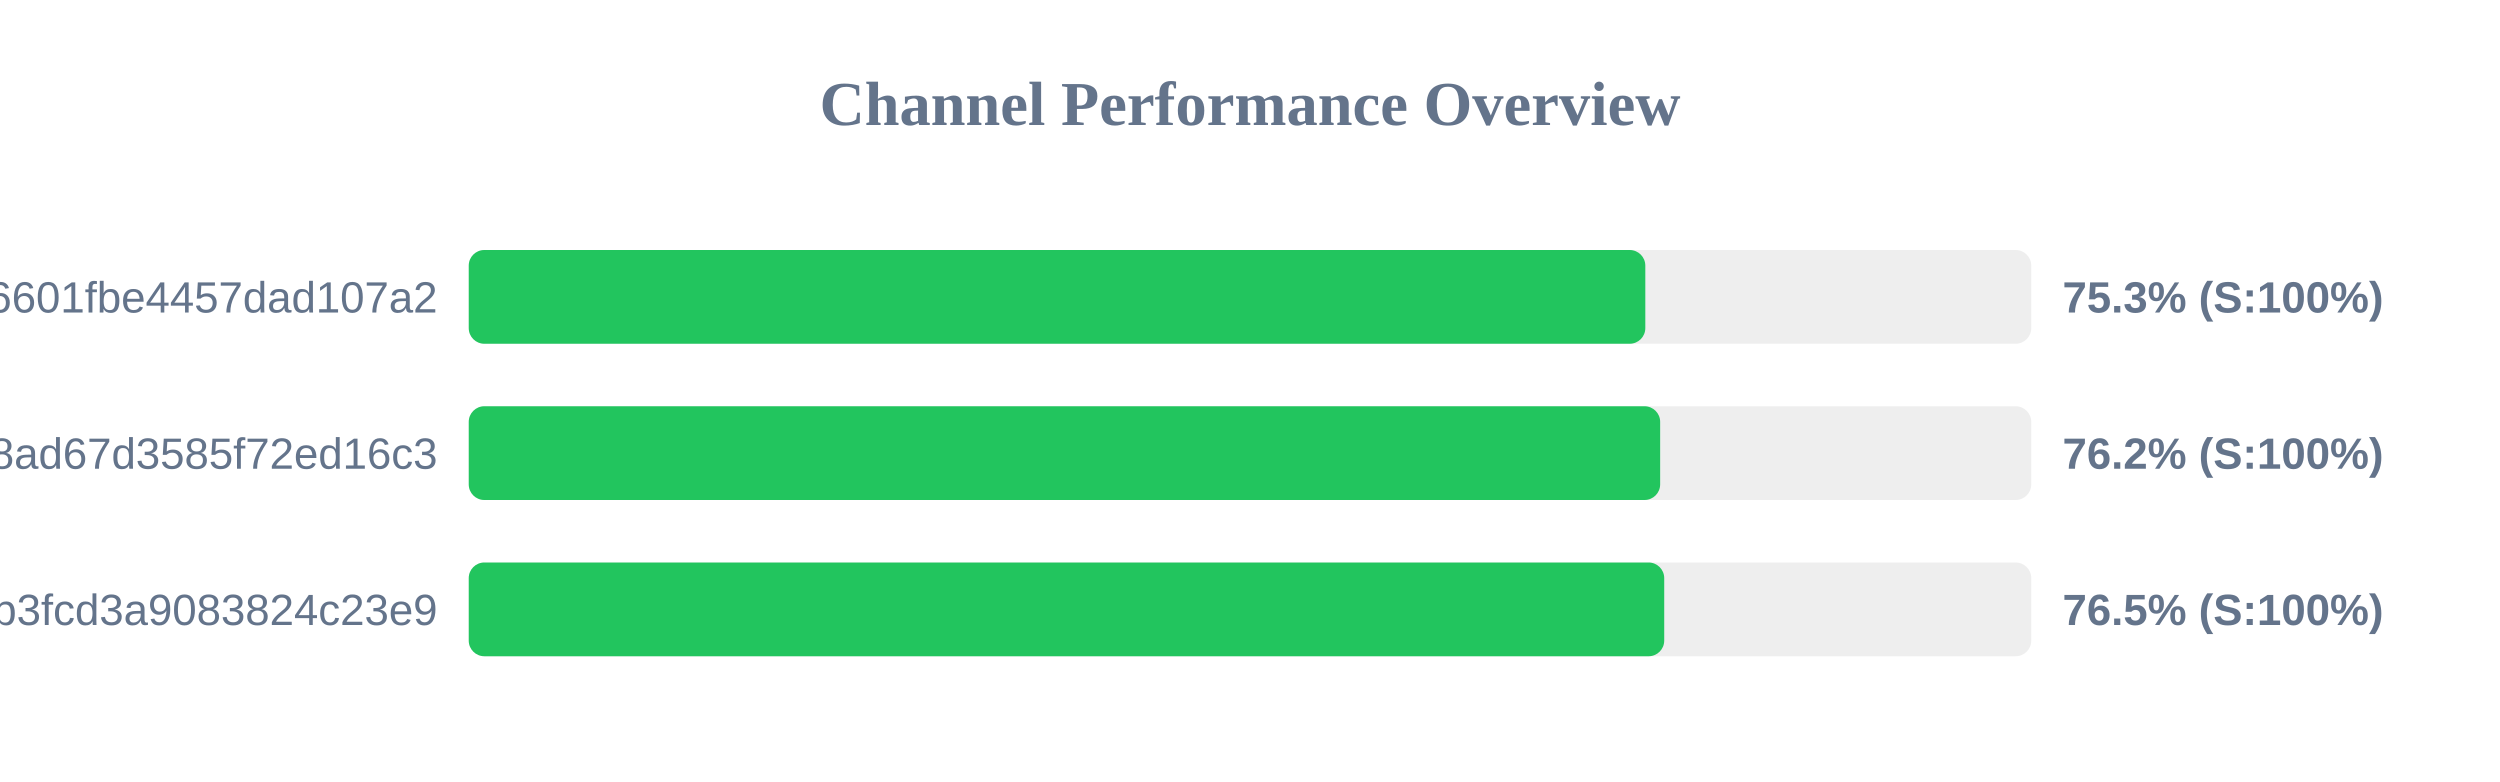
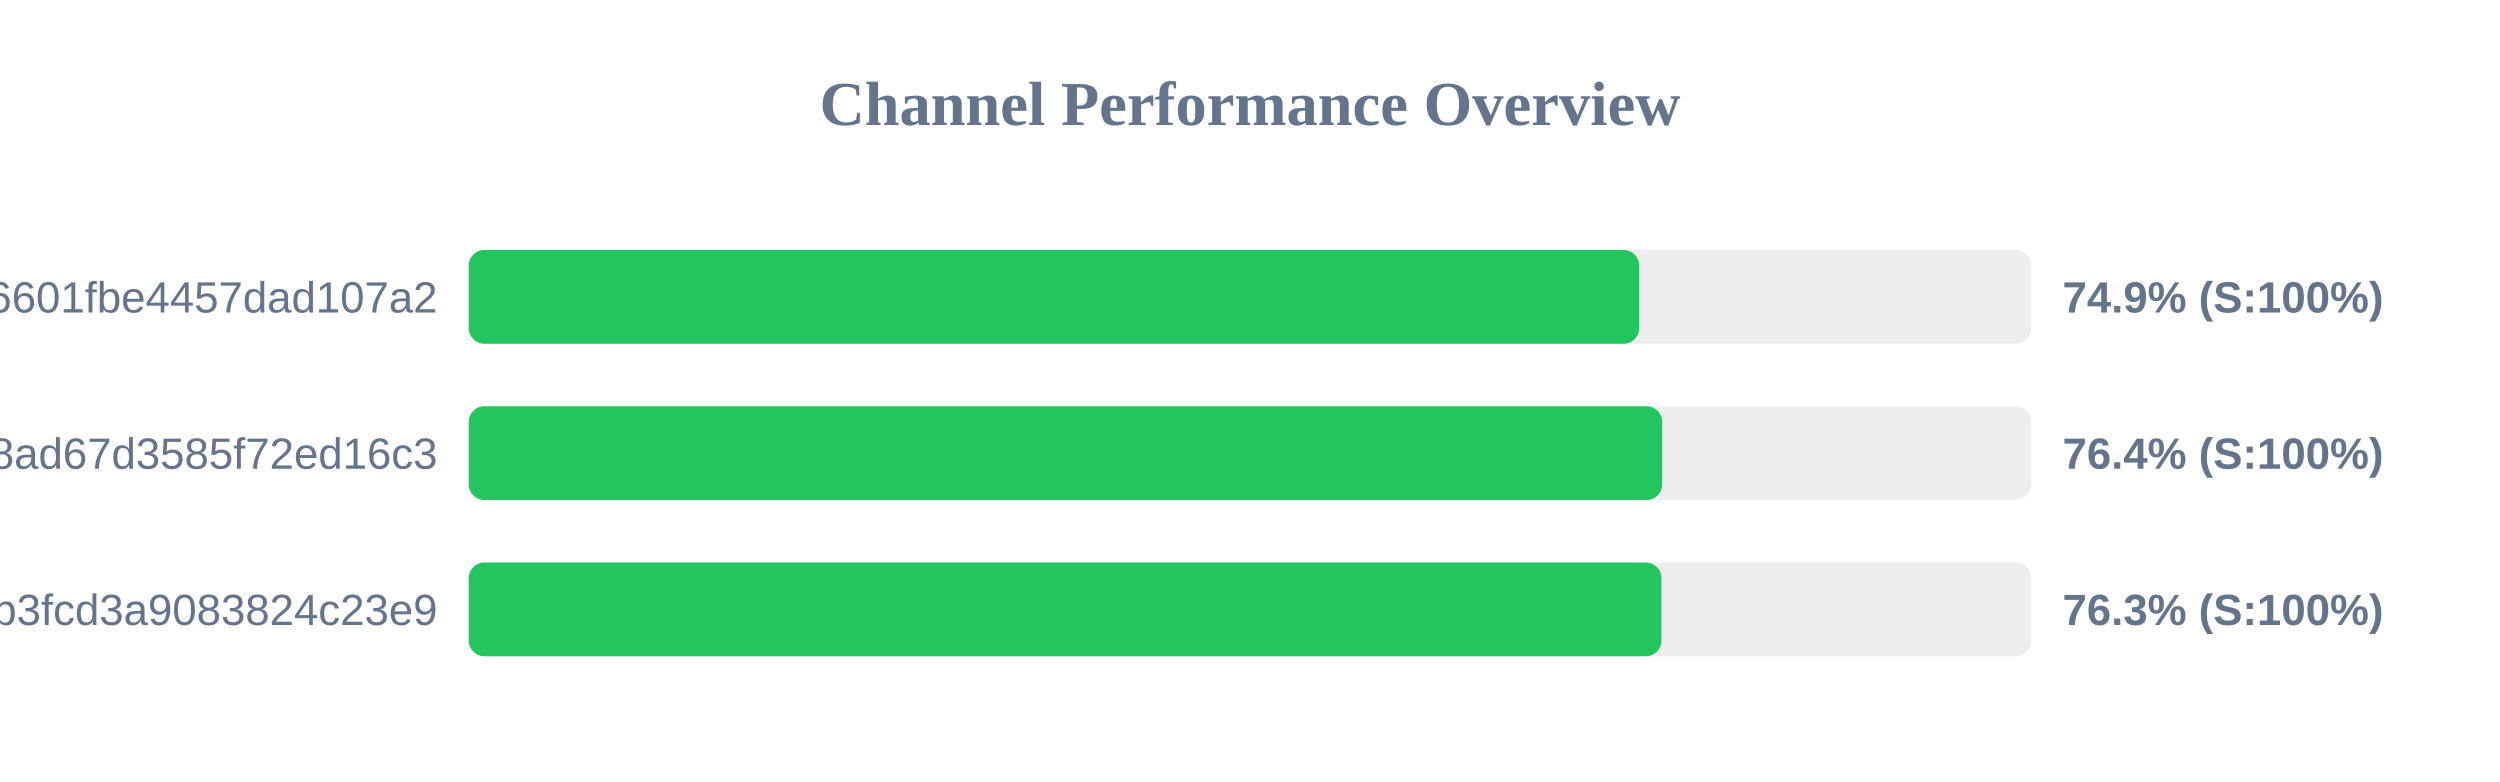
<svg xmlns="http://www.w3.org/2000/svg" width="800" height="250" version="1.1">
  <style>
        .row { font: 14px Arial; fill: #64748b; }
        .score { font: bold 14px Arial; fill: #64748b; }
    </style>
  <text x="400" y="40" text-anchor="middle" font-size="20px" font-weight="bold" fill="#64748b">Channel Performance Overview</text>
  <rect x="150" y="80" width="500" height="30" fill="#eee" rx="5" />
-   <rect x="150" y="80" width="376.5" height="30" fill="#22c55e" rx="5" />
+   <rect x="150" y="80" width="374.55" height="30" fill="#22c55e" rx="5" />
  <text x="140" y="100" text-anchor="end" class="row">6ca22ad3b96aa6601fbe4457dad107a2</text>
-   <text x="660" y="100" text-anchor="start" class="score">75.3% (S:100%)</text>
+   <text x="660" y="100" text-anchor="start" class="score">74.9% (S:100%)</text>
  <rect x="150" y="130" width="500" height="30" fill="#eee" rx="5" />
-   <rect x="150" y="130" width="381.25" height="30" fill="#22c55e" rx="5" />
+   <rect x="150" y="130" width="381.9" height="30" fill="#22c55e" rx="5" />
  <text x="140" y="150" text-anchor="end" class="row">d2ddf60933dd08ad67d3585f72ed16c3</text>
-   <text x="660" y="150" text-anchor="start" class="score">76.2% (S:100%)</text>
+   <text x="660" y="150" text-anchor="start" class="score">76.4% (S:100%)</text>
  <rect x="150" y="180" width="500" height="30" fill="#eee" rx="5" />
-   <rect x="150" y="180" width="382.55" height="30" fill="#22c55e" rx="5" />
+   <rect x="150" y="180" width="381.65" height="30" fill="#22c55e" rx="5" />
  <text x="140" y="200" text-anchor="end" class="row">subscribe?token=8bc38a0c131e9b3fcd3a9083824c23e9</text>
-   <text x="660" y="200" text-anchor="start" class="score">76.5% (S:100%)</text>
+   <text x="660" y="200" text-anchor="start" class="score">76.3% (S:100%)</text>
</svg>
